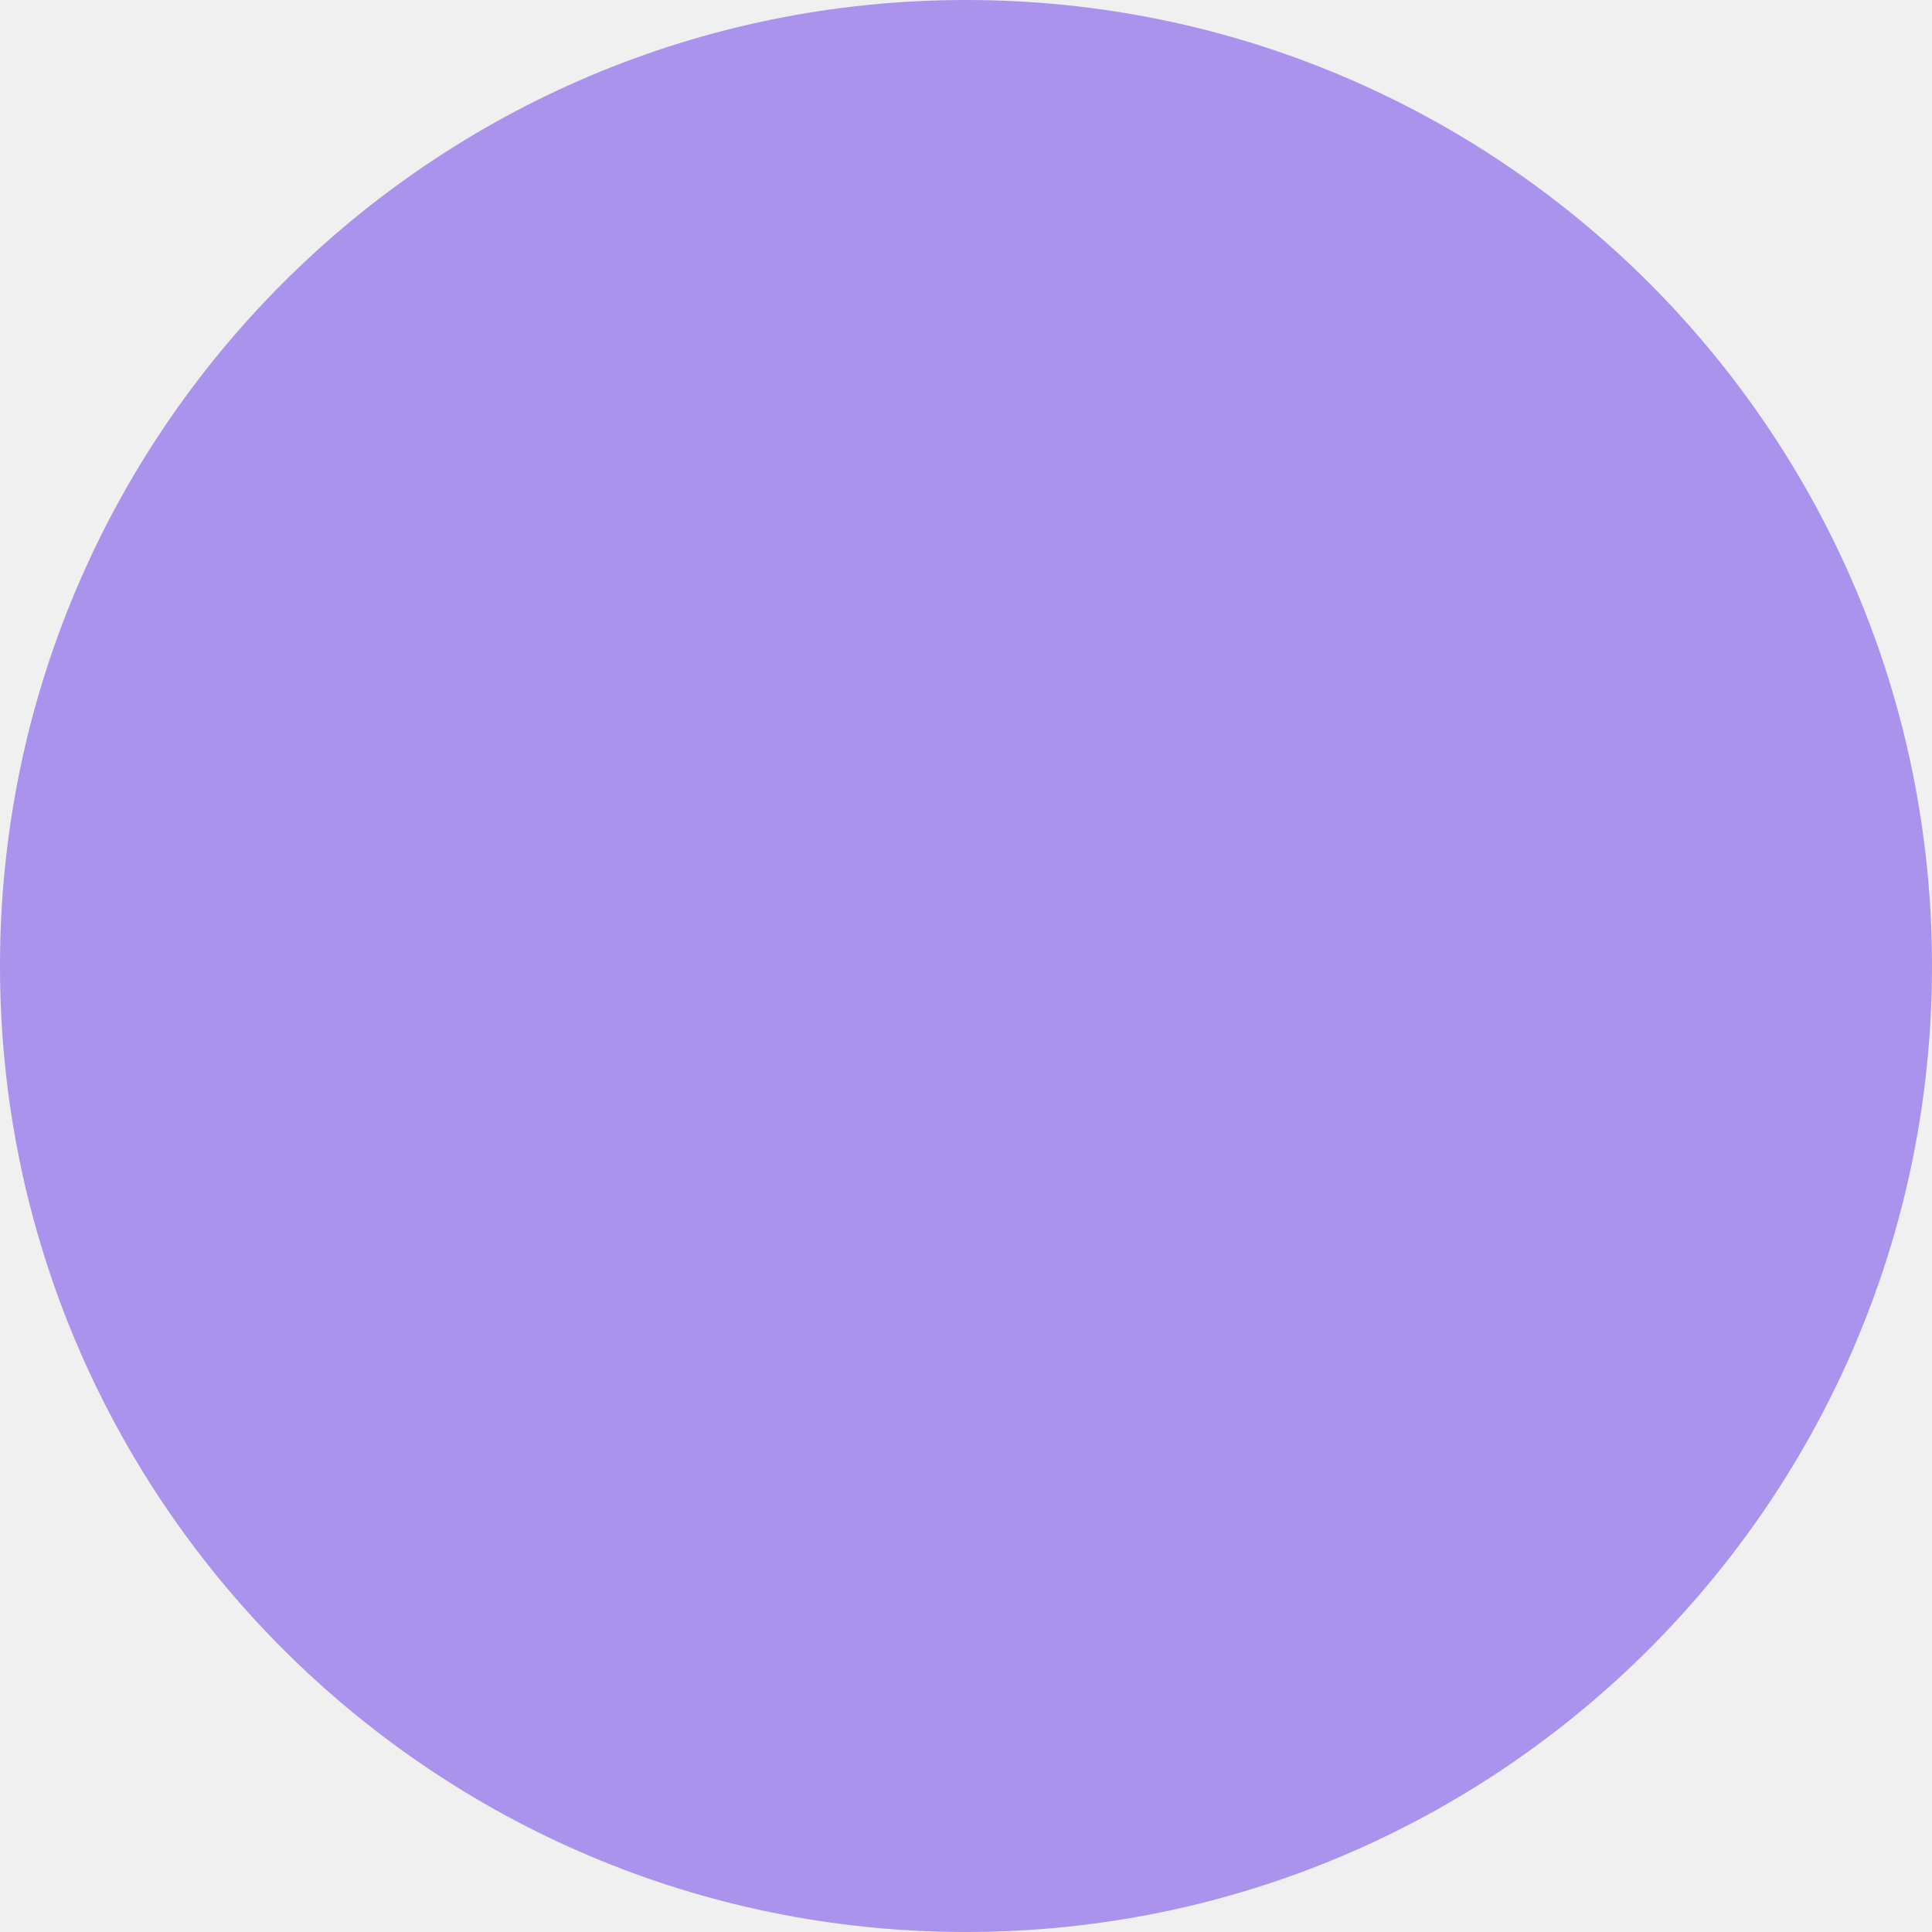
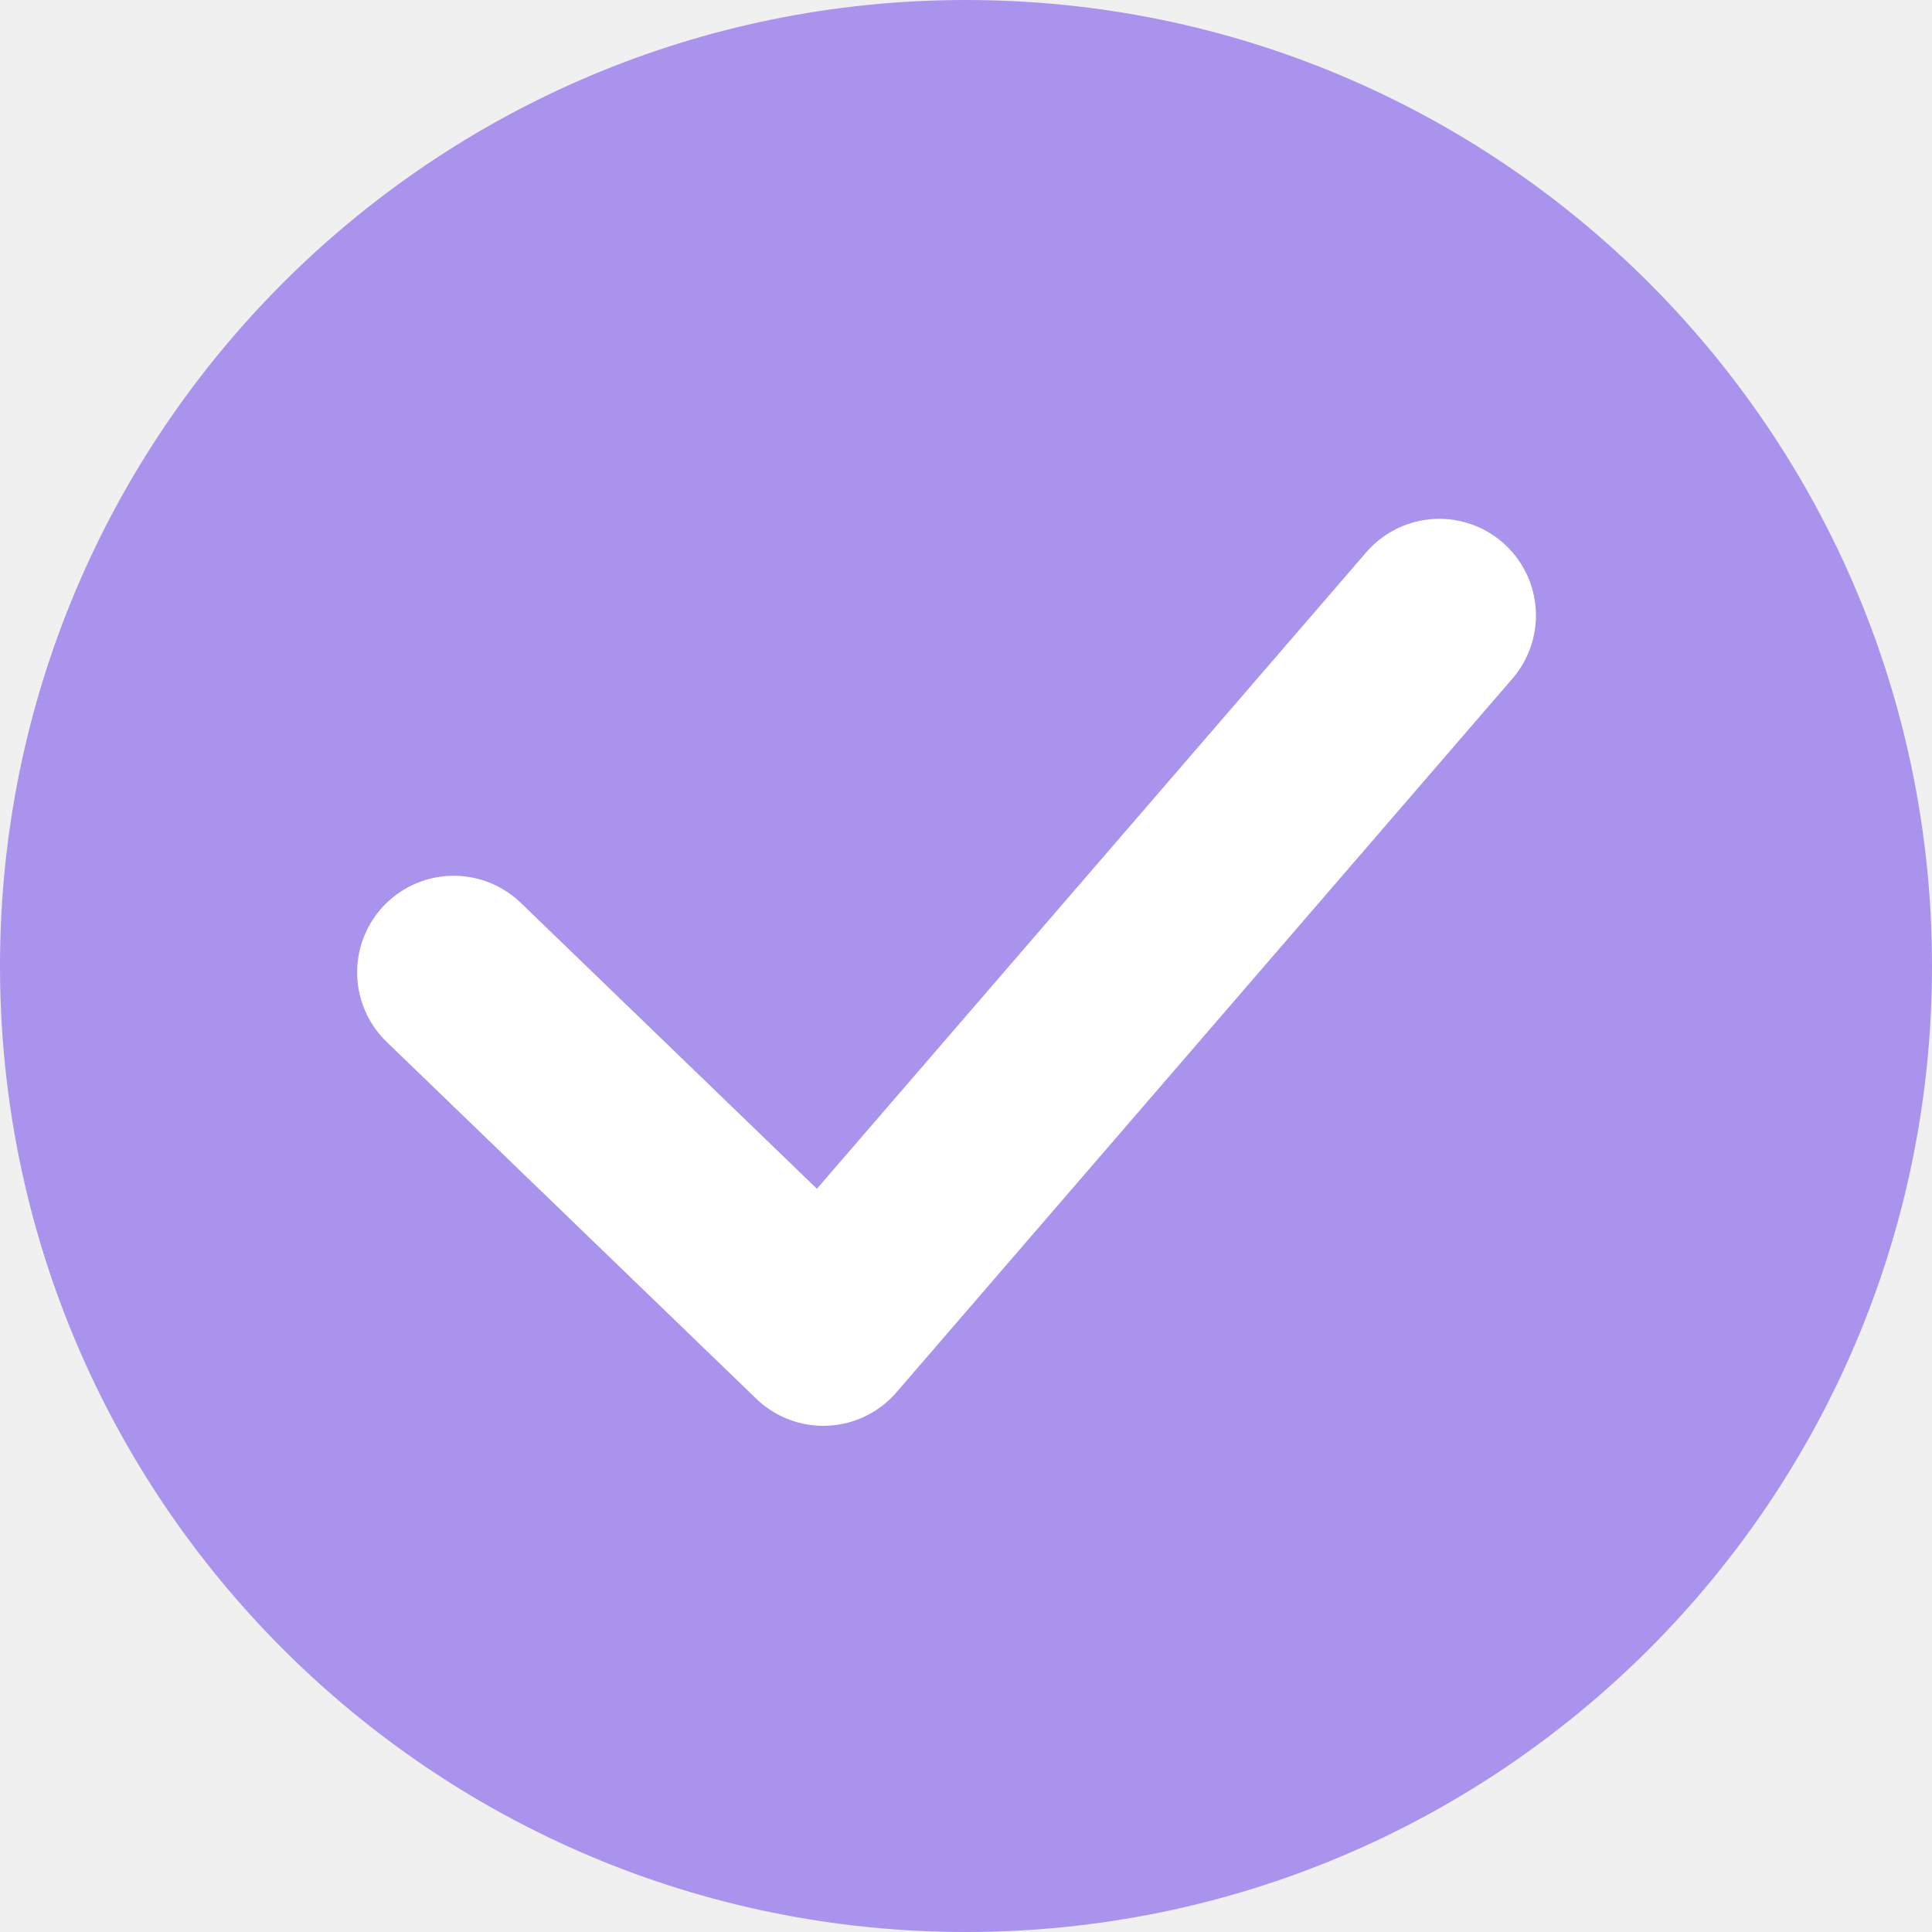
<svg xmlns="http://www.w3.org/2000/svg" width="20" height="20" viewBox="0 0 20 20" fill="none">
  <circle cx="10" cy="10" r="10" fill="#AA93EC" />
+   <g clip-path="url(#clip0_1435_20549)">
+     <path d="M4.697 10.066L8.523 13.76L14.9 6.371" stroke="white" stroke-width="2" stroke-linecap="round" stroke-linejoin="round" />
+   </g>
+   <defs>
+     <clipPath id="clip0_1435_20549">
+       <rect width="13.077" height="10.769" fill="white" transform="translate(3.07617 4.61523)" />
+     </clipPath>
+   </defs>
</svg>
